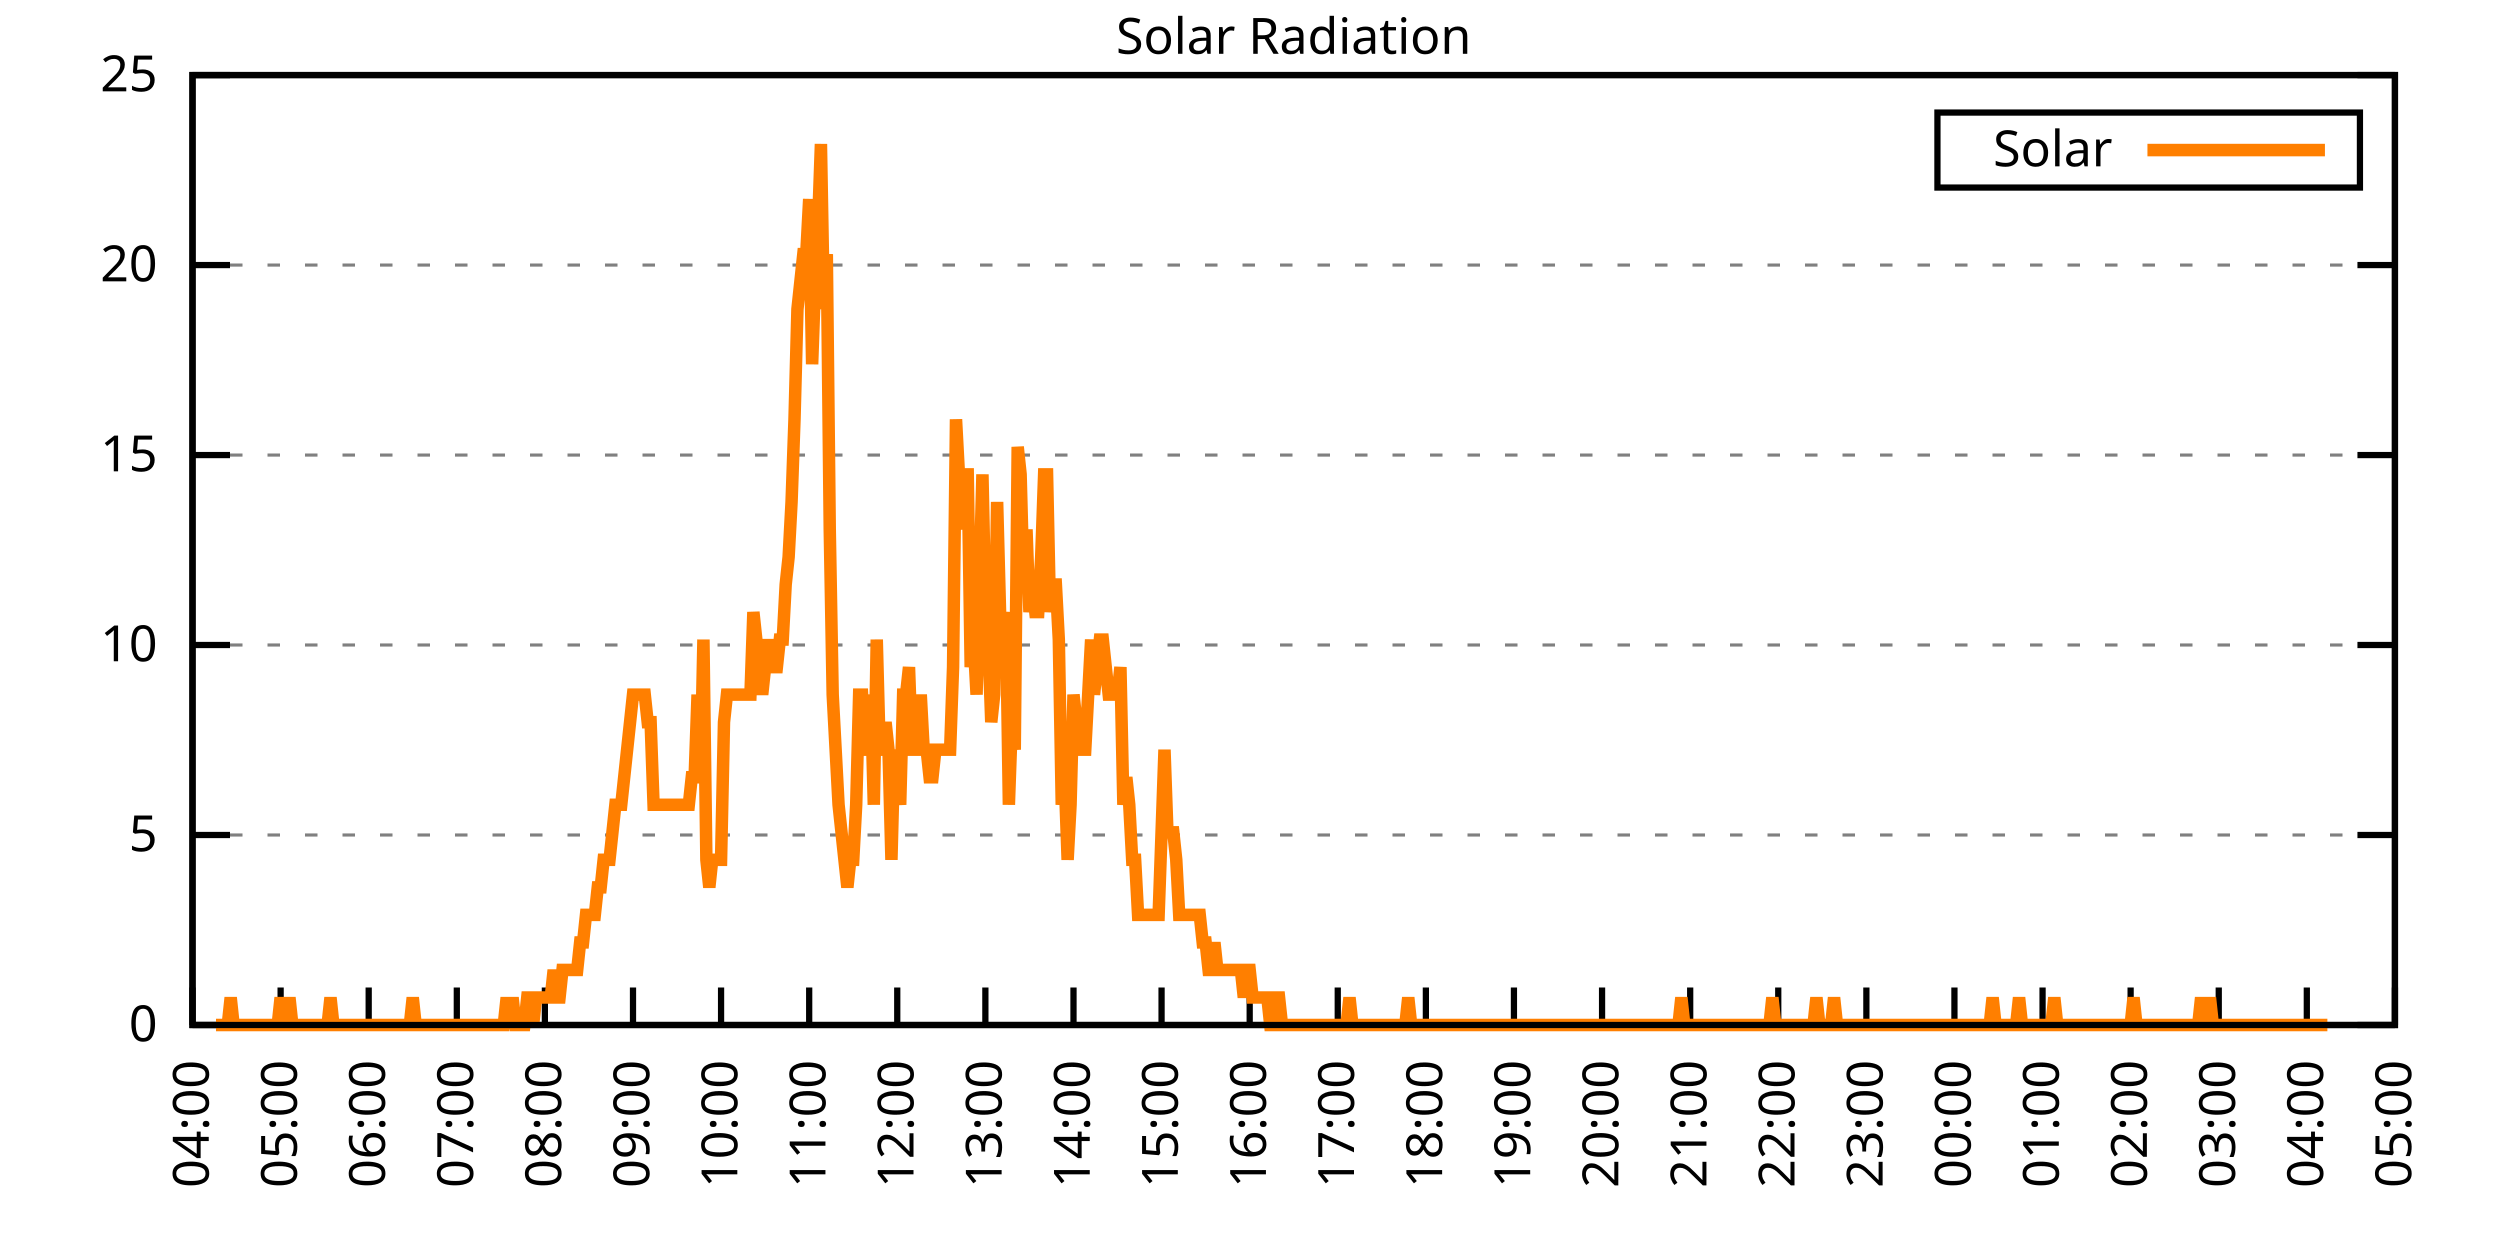
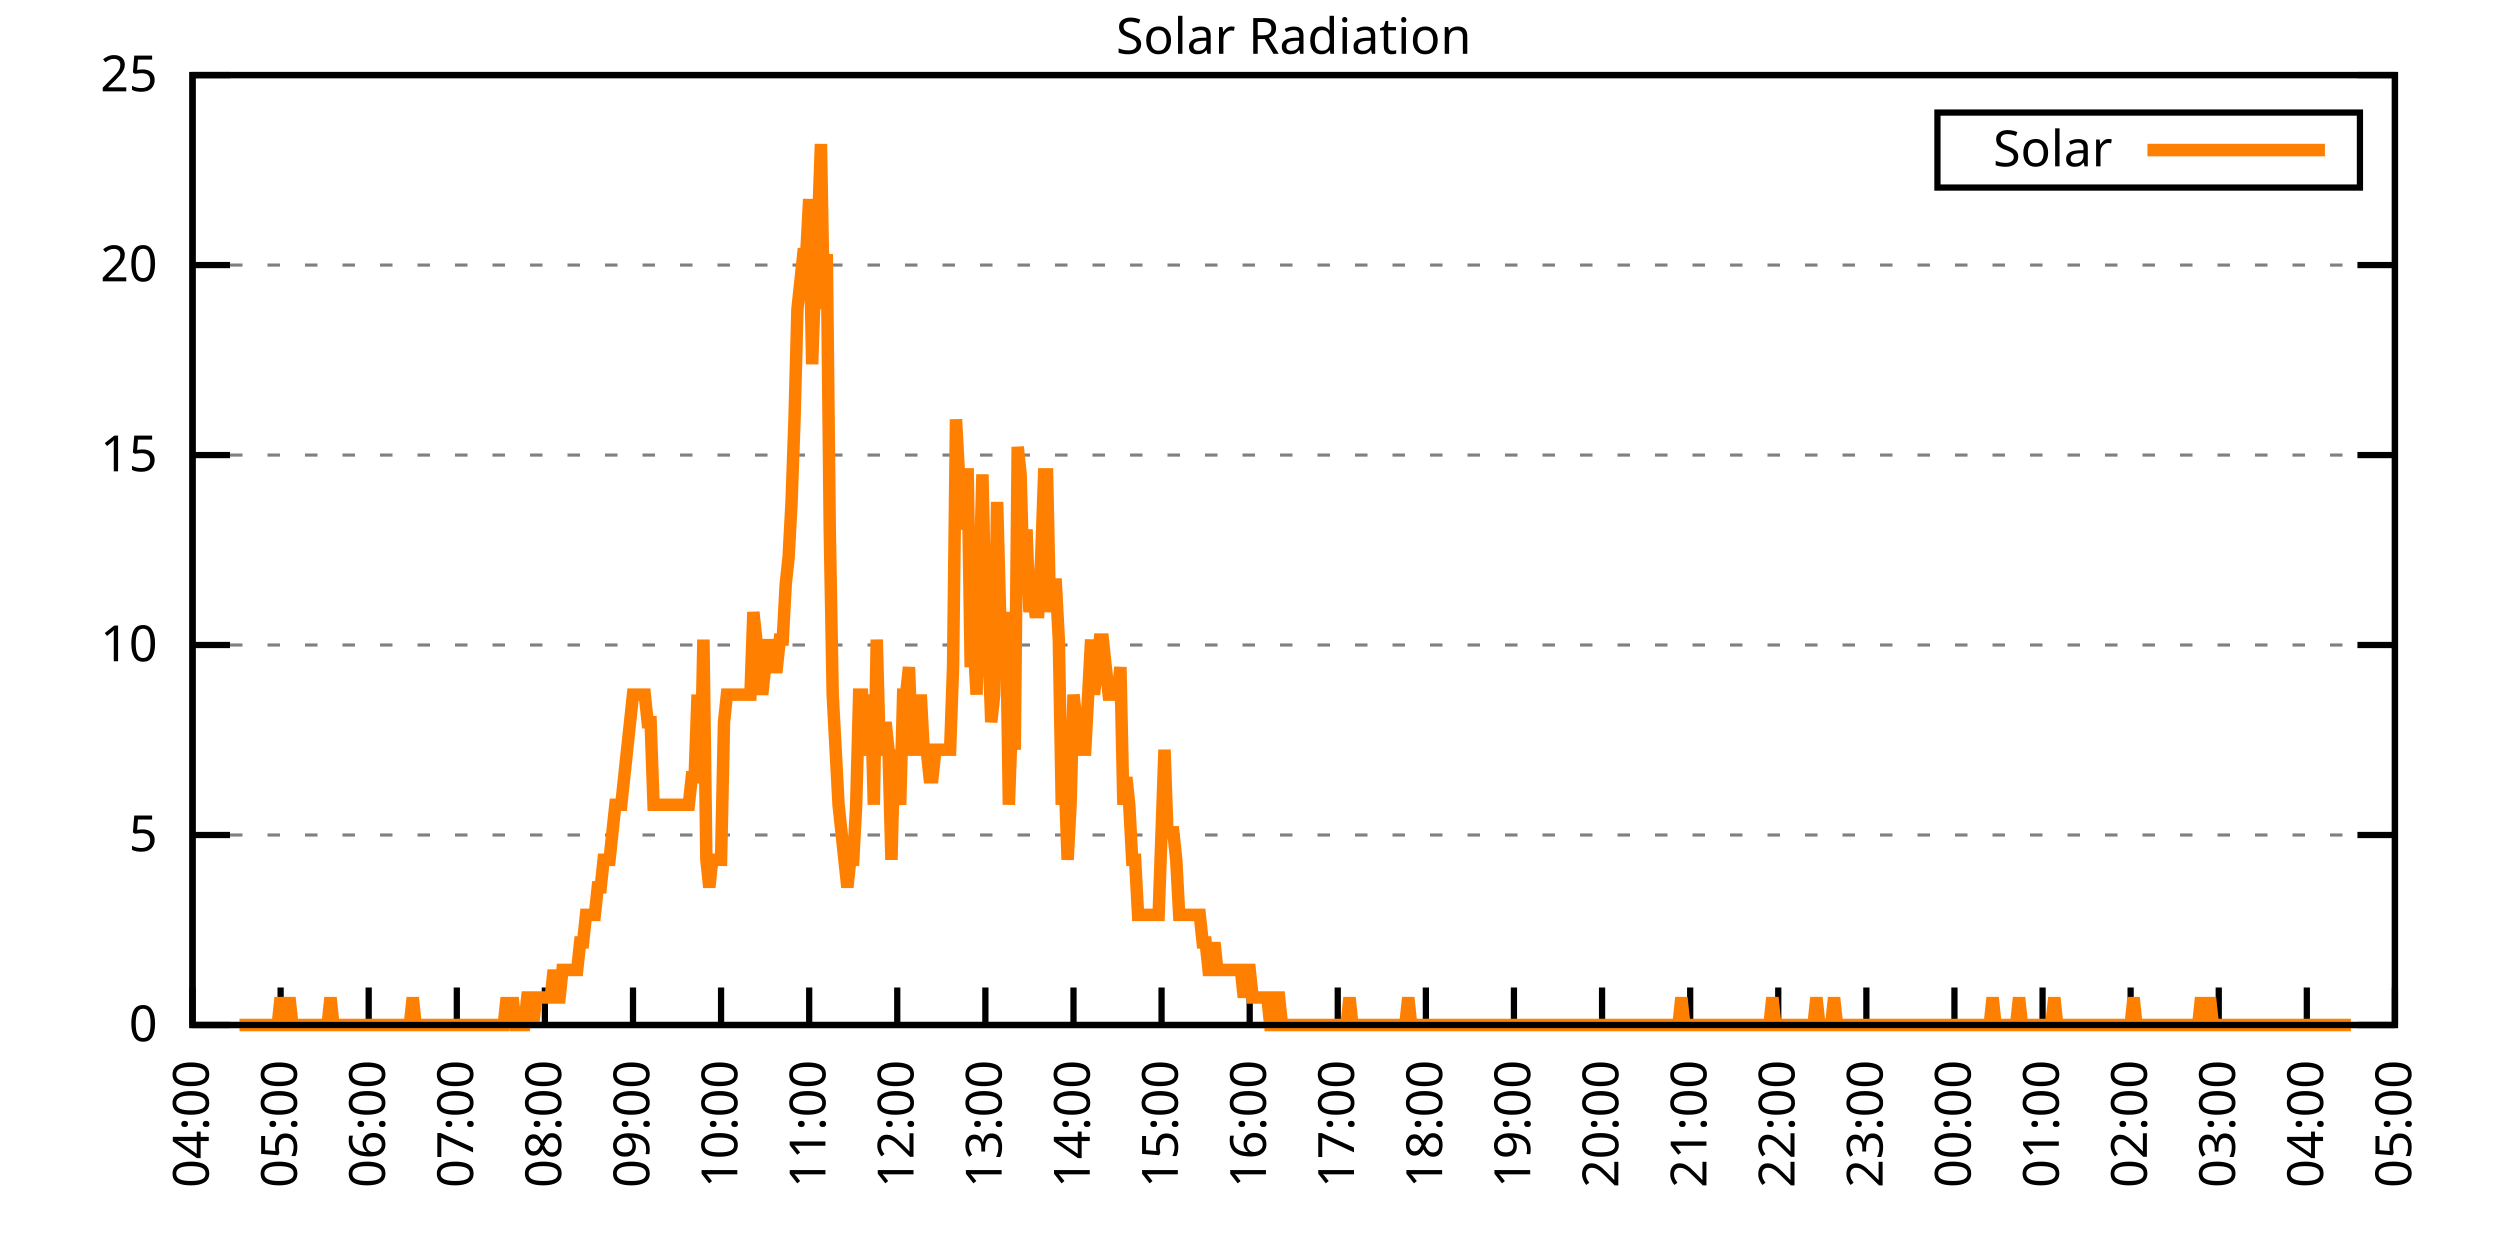
<svg xmlns="http://www.w3.org/2000/svg" xmlns:xlink="http://www.w3.org/1999/xlink" width="400" height="200" viewBox="0 0 400 200">
  <g id="gnuplot_canvas">
    <rect x="0" y="0" width="400" height="200" fill="none" />
    <defs>
      <circle id="gpDot" r="0.5" stroke-width="0.5" stroke="currentColor" />
      <path id="gpPt0" stroke-width="0.333" stroke="currentColor" d="M-1,0 h2 M0,-1 v2" />
      <path id="gpPt1" stroke-width="0.333" stroke="currentColor" d="M-1,-1 L1,1 M1,-1 L-1,1" />
      <path id="gpPt2" stroke-width="0.333" stroke="currentColor" d="M-1,0 L1,0 M0,-1 L0,1 M-1,-1 L1,1 M-1,1 L1,-1" />
      <rect id="gpPt3" stroke-width="0.333" stroke="currentColor" x="-1" y="-1" width="2" height="2" />
      <rect id="gpPt4" stroke-width="0.333" stroke="currentColor" fill="currentColor" x="-1" y="-1" width="2" height="2" />
      <circle id="gpPt5" stroke-width="0.333" stroke="currentColor" cx="0" cy="0" r="1" />
      <use xlink:href="#gpPt5" id="gpPt6" fill="currentColor" stroke="none" />
      <path id="gpPt7" stroke-width="0.333" stroke="currentColor" d="M0,-1.33 L-1.33,0.67 L1.33,0.67 z" />
      <use xlink:href="#gpPt7" id="gpPt8" fill="currentColor" stroke="none" />
      <use xlink:href="#gpPt7" id="gpPt9" stroke="currentColor" transform="rotate(180)" />
      <use xlink:href="#gpPt9" id="gpPt10" fill="currentColor" stroke="none" />
      <use xlink:href="#gpPt3" id="gpPt11" stroke="currentColor" transform="rotate(45)" />
      <use xlink:href="#gpPt11" id="gpPt12" fill="currentColor" stroke="none" />
      <path id="gpPt13" stroke-width="0.333" stroke="currentColor" d="M0,1.330 L1.265,0.411 L0.782,-1.067 L-0.782,-1.076 L-1.265,0.411 z" />
      <use xlink:href="#gpPt13" id="gpPt14" fill="currentColor" stroke="none" />
      <filter id="textbox" filterUnits="objectBoundingBox" x="0" y="0" height="1" width="1">
        <feFlood flood-color="white" flood-opacity="1" result="bgnd" />
        <feComposite in="SourceGraphic" in2="bgnd" operator="atop" />
      </filter>
      <filter id="greybox" filterUnits="objectBoundingBox" x="0" y="0" height="1" width="1">
        <feFlood flood-color="lightgrey" flood-opacity="1" result="grey" />
        <feComposite in="SourceGraphic" in2="grey" operator="atop" />
      </filter>
    </defs>
    <g fill="none" color="white" stroke="currentColor" stroke-width="1.00" stroke-linecap="butt" stroke-linejoin="miter">
</g>
    <g fill="none" color="black" stroke="currentColor" stroke-width="1.00" stroke-linecap="butt" stroke-linejoin="miter">
      <g stroke="none" shape-rendering="crispEdges">
        <polygon fill="rgb(255, 255, 255)" points="30.80,164.00 383.18,164.00 383.18,12.02 30.80,12.02 " />
      </g>
    </g>
    <g fill="none" color="black" stroke="currentColor" stroke-width="1.00" stroke-linecap="butt" stroke-linejoin="miter">
</g>
    <g fill="none" color="black" stroke="black" stroke-width="0.50" stroke-linecap="butt" stroke-linejoin="miter">
</g>
    <g fill="none" color="gray" stroke="currentColor" stroke-width="0.50" stroke-linecap="butt" stroke-linejoin="miter">
      <path stroke="gray" stroke-dasharray="2,4" class="gridline" d="M30.80,164.00 L383.19,164.00  " />
    </g>
    <g fill="none" color="gray" stroke="gray" stroke-width="1.00" stroke-linecap="butt" stroke-linejoin="miter">
</g>
    <g fill="none" color="black" stroke="currentColor" stroke-width="1.00" stroke-linecap="butt" stroke-linejoin="miter">
      <path stroke="black" d="M30.80,164.00 L36.80,164.00 M383.19,164.00 L377.19,164.00  " />
      <g transform="translate(25.20,166.60)" stroke="none" fill="black" font-family="Sans" font-size="8.00" text-anchor="end">
        <text>
          <tspan font-family="Sans"> 0</tspan>
        </text>
      </g>
    </g>
    <g fill="none" color="black" stroke="currentColor" stroke-width="1.00" stroke-linecap="butt" stroke-linejoin="miter">
</g>
    <g fill="none" color="black" stroke="black" stroke-width="0.50" stroke-linecap="butt" stroke-linejoin="miter">
</g>
    <g fill="none" color="gray" stroke="currentColor" stroke-width="0.50" stroke-linecap="butt" stroke-linejoin="miter">
      <path stroke="gray" stroke-dasharray="2,4" class="gridline" d="M30.80,133.60 L383.19,133.60  " />
    </g>
    <g fill="none" color="gray" stroke="gray" stroke-width="1.00" stroke-linecap="butt" stroke-linejoin="miter">
</g>
    <g fill="none" color="black" stroke="currentColor" stroke-width="1.00" stroke-linecap="butt" stroke-linejoin="miter">
      <path stroke="black" d="M30.80,133.60 L36.80,133.60 M383.19,133.60 L377.19,133.60  " />
      <g transform="translate(25.20,136.20)" stroke="none" fill="black" font-family="Sans" font-size="8.00" text-anchor="end">
        <text>
          <tspan font-family="Sans"> 5</tspan>
        </text>
      </g>
    </g>
    <g fill="none" color="black" stroke="currentColor" stroke-width="1.00" stroke-linecap="butt" stroke-linejoin="miter">
</g>
    <g fill="none" color="black" stroke="black" stroke-width="0.50" stroke-linecap="butt" stroke-linejoin="miter">
</g>
    <g fill="none" color="gray" stroke="currentColor" stroke-width="0.50" stroke-linecap="butt" stroke-linejoin="miter">
      <path stroke="gray" stroke-dasharray="2,4" class="gridline" d="M30.80,103.20 L383.19,103.20  " />
    </g>
    <g fill="none" color="gray" stroke="gray" stroke-width="1.00" stroke-linecap="butt" stroke-linejoin="miter">
</g>
    <g fill="none" color="black" stroke="currentColor" stroke-width="1.00" stroke-linecap="butt" stroke-linejoin="miter">
      <path stroke="black" d="M30.80,103.20 L36.80,103.20 M383.19,103.20 L377.19,103.20  " />
      <g transform="translate(25.20,105.80)" stroke="none" fill="black" font-family="Sans" font-size="8.00" text-anchor="end">
        <text>
          <tspan font-family="Sans"> 10</tspan>
        </text>
      </g>
    </g>
    <g fill="none" color="black" stroke="currentColor" stroke-width="1.00" stroke-linecap="butt" stroke-linejoin="miter">
</g>
    <g fill="none" color="black" stroke="black" stroke-width="0.50" stroke-linecap="butt" stroke-linejoin="miter">
</g>
    <g fill="none" color="gray" stroke="currentColor" stroke-width="0.50" stroke-linecap="butt" stroke-linejoin="miter">
      <path stroke="gray" stroke-dasharray="2,4" class="gridline" d="M30.80,72.81 L383.19,72.81  " />
    </g>
    <g fill="none" color="gray" stroke="gray" stroke-width="1.00" stroke-linecap="butt" stroke-linejoin="miter">
</g>
    <g fill="none" color="black" stroke="currentColor" stroke-width="1.00" stroke-linecap="butt" stroke-linejoin="miter">
      <path stroke="black" d="M30.80,72.81 L36.80,72.81 M383.19,72.81 L377.19,72.81  " />
      <g transform="translate(25.20,75.41)" stroke="none" fill="black" font-family="Sans" font-size="8.00" text-anchor="end">
        <text>
          <tspan font-family="Sans"> 15</tspan>
        </text>
      </g>
    </g>
    <g fill="none" color="black" stroke="currentColor" stroke-width="1.00" stroke-linecap="butt" stroke-linejoin="miter">
</g>
    <g fill="none" color="black" stroke="black" stroke-width="0.50" stroke-linecap="butt" stroke-linejoin="miter">
</g>
    <g fill="none" color="gray" stroke="currentColor" stroke-width="0.50" stroke-linecap="butt" stroke-linejoin="miter">
      <path stroke="gray" stroke-dasharray="2,4" class="gridline" d="M30.80,42.41 L383.19,42.41  " />
    </g>
    <g fill="none" color="gray" stroke="gray" stroke-width="1.00" stroke-linecap="butt" stroke-linejoin="miter">
</g>
    <g fill="none" color="black" stroke="currentColor" stroke-width="1.00" stroke-linecap="butt" stroke-linejoin="miter">
      <path stroke="black" d="M30.80,42.41 L36.80,42.41 M383.19,42.41 L377.19,42.41  " />
      <g transform="translate(25.20,45.01)" stroke="none" fill="black" font-family="Sans" font-size="8.00" text-anchor="end">
        <text>
          <tspan font-family="Sans"> 20</tspan>
        </text>
      </g>
    </g>
    <g fill="none" color="black" stroke="currentColor" stroke-width="1.00" stroke-linecap="butt" stroke-linejoin="miter">
</g>
    <g fill="none" color="black" stroke="black" stroke-width="0.50" stroke-linecap="butt" stroke-linejoin="miter">
</g>
    <g fill="none" color="gray" stroke="currentColor" stroke-width="0.50" stroke-linecap="butt" stroke-linejoin="miter">
      <path stroke="gray" stroke-dasharray="2,4" class="gridline" d="M30.80,12.01 L383.19,12.01  " />
    </g>
    <g fill="none" color="gray" stroke="gray" stroke-width="1.00" stroke-linecap="butt" stroke-linejoin="miter">
</g>
    <g fill="none" color="black" stroke="currentColor" stroke-width="1.00" stroke-linecap="butt" stroke-linejoin="miter">
      <path stroke="black" d="M30.80,12.01 L36.80,12.01 M383.19,12.01 L377.19,12.01  " />
      <g transform="translate(25.20,14.61)" stroke="none" fill="black" font-family="Sans" font-size="8.00" text-anchor="end">
        <text>
          <tspan font-family="Sans"> 25</tspan>
        </text>
      </g>
    </g>
    <g fill="none" color="black" stroke="currentColor" stroke-width="1.00" stroke-linecap="butt" stroke-linejoin="miter">
      <path stroke="black" d="M30.80,164.00 L30.80,158.00  " />
      <g transform="translate(33.40,169.60) rotate(270.00)" stroke="none" fill="black" font-family="Sans" font-size="8.00" text-anchor="end">
        <text>
          <tspan font-family="Sans">04:00</tspan>
        </text>
      </g>
    </g>
    <g fill="none" color="black" stroke="currentColor" stroke-width="1.00" stroke-linecap="butt" stroke-linejoin="miter">
      <path stroke="black" d="M44.90,164.00 L44.90,158.00  " />
      <g transform="translate(47.50,169.60) rotate(270.00)" stroke="none" fill="black" font-family="Sans" font-size="8.00" text-anchor="end">
        <text>
          <tspan font-family="Sans">05:00</tspan>
        </text>
      </g>
    </g>
    <g fill="none" color="black" stroke="currentColor" stroke-width="1.00" stroke-linecap="butt" stroke-linejoin="miter">
      <path stroke="black" d="M58.99,164.00 L58.99,158.00  " />
      <g transform="translate(61.59,169.60) rotate(270.00)" stroke="none" fill="black" font-family="Sans" font-size="8.00" text-anchor="end">
        <text>
          <tspan font-family="Sans">06:00</tspan>
        </text>
      </g>
    </g>
    <g fill="none" color="black" stroke="currentColor" stroke-width="1.00" stroke-linecap="butt" stroke-linejoin="miter">
      <path stroke="black" d="M73.09,164.00 L73.09,158.00  " />
      <g transform="translate(75.69,169.60) rotate(270.00)" stroke="none" fill="black" font-family="Sans" font-size="8.00" text-anchor="end">
        <text>
          <tspan font-family="Sans">07:00</tspan>
        </text>
      </g>
    </g>
    <g fill="none" color="black" stroke="currentColor" stroke-width="1.00" stroke-linecap="butt" stroke-linejoin="miter">
      <path stroke="black" d="M87.18,164.00 L87.18,158.00  " />
      <g transform="translate(89.78,169.60) rotate(270.00)" stroke="none" fill="black" font-family="Sans" font-size="8.00" text-anchor="end">
        <text>
          <tspan font-family="Sans">08:00</tspan>
        </text>
      </g>
    </g>
    <g fill="none" color="black" stroke="currentColor" stroke-width="1.00" stroke-linecap="butt" stroke-linejoin="miter">
      <path stroke="black" d="M101.28,164.00 L101.28,158.00  " />
      <g transform="translate(103.88,169.60) rotate(270.00)" stroke="none" fill="black" font-family="Sans" font-size="8.00" text-anchor="end">
        <text>
          <tspan font-family="Sans">09:00</tspan>
        </text>
      </g>
    </g>
    <g fill="none" color="black" stroke="currentColor" stroke-width="1.00" stroke-linecap="butt" stroke-linejoin="miter">
      <path stroke="black" d="M115.37,164.00 L115.37,158.00  " />
      <g transform="translate(117.97,169.60) rotate(270.00)" stroke="none" fill="black" font-family="Sans" font-size="8.00" text-anchor="end">
        <text>
          <tspan font-family="Sans">10:00</tspan>
        </text>
      </g>
    </g>
    <g fill="none" color="black" stroke="currentColor" stroke-width="1.00" stroke-linecap="butt" stroke-linejoin="miter">
      <path stroke="black" d="M129.47,164.00 L129.47,158.00  " />
      <g transform="translate(132.07,169.60) rotate(270.00)" stroke="none" fill="black" font-family="Sans" font-size="8.00" text-anchor="end">
        <text>
          <tspan font-family="Sans">11:00</tspan>
        </text>
      </g>
    </g>
    <g fill="none" color="black" stroke="currentColor" stroke-width="1.00" stroke-linecap="butt" stroke-linejoin="miter">
      <path stroke="black" d="M143.56,164.00 L143.56,158.00  " />
      <g transform="translate(146.16,169.60) rotate(270.00)" stroke="none" fill="black" font-family="Sans" font-size="8.00" text-anchor="end">
        <text>
          <tspan font-family="Sans">12:00</tspan>
        </text>
      </g>
    </g>
    <g fill="none" color="black" stroke="currentColor" stroke-width="1.00" stroke-linecap="butt" stroke-linejoin="miter">
      <path stroke="black" d="M157.66,164.00 L157.66,158.00  " />
      <g transform="translate(160.26,169.60) rotate(270.00)" stroke="none" fill="black" font-family="Sans" font-size="8.00" text-anchor="end">
        <text>
          <tspan font-family="Sans">13:00</tspan>
        </text>
      </g>
    </g>
    <g fill="none" color="black" stroke="currentColor" stroke-width="1.00" stroke-linecap="butt" stroke-linejoin="miter">
      <path stroke="black" d="M171.76,164.00 L171.76,158.00  " />
      <g transform="translate(174.36,169.60) rotate(270.00)" stroke="none" fill="black" font-family="Sans" font-size="8.00" text-anchor="end">
        <text>
          <tspan font-family="Sans">14:00</tspan>
        </text>
      </g>
    </g>
    <g fill="none" color="black" stroke="currentColor" stroke-width="1.00" stroke-linecap="butt" stroke-linejoin="miter">
      <path stroke="black" d="M185.85,164.00 L185.85,158.00  " />
      <g transform="translate(188.45,169.60) rotate(270.00)" stroke="none" fill="black" font-family="Sans" font-size="8.00" text-anchor="end">
        <text>
          <tspan font-family="Sans">15:00</tspan>
        </text>
      </g>
    </g>
    <g fill="none" color="black" stroke="currentColor" stroke-width="1.00" stroke-linecap="butt" stroke-linejoin="miter">
      <path stroke="black" d="M199.95,164.00 L199.95,158.00  " />
      <g transform="translate(202.55,169.60) rotate(270.00)" stroke="none" fill="black" font-family="Sans" font-size="8.00" text-anchor="end">
        <text>
          <tspan font-family="Sans">16:00</tspan>
        </text>
      </g>
    </g>
    <g fill="none" color="black" stroke="currentColor" stroke-width="1.00" stroke-linecap="butt" stroke-linejoin="miter">
      <path stroke="black" d="M214.04,164.00 L214.04,158.00  " />
      <g transform="translate(216.64,169.60) rotate(270.00)" stroke="none" fill="black" font-family="Sans" font-size="8.00" text-anchor="end">
        <text>
          <tspan font-family="Sans">17:00</tspan>
        </text>
      </g>
    </g>
    <g fill="none" color="black" stroke="currentColor" stroke-width="1.00" stroke-linecap="butt" stroke-linejoin="miter">
      <path stroke="black" d="M228.14,164.00 L228.14,158.00  " />
      <g transform="translate(230.74,169.60) rotate(270.00)" stroke="none" fill="black" font-family="Sans" font-size="8.00" text-anchor="end">
        <text>
          <tspan font-family="Sans">18:00</tspan>
        </text>
      </g>
    </g>
    <g fill="none" color="black" stroke="currentColor" stroke-width="1.00" stroke-linecap="butt" stroke-linejoin="miter">
      <path stroke="black" d="M242.23,164.00 L242.23,158.00  " />
      <g transform="translate(244.83,169.60) rotate(270.00)" stroke="none" fill="black" font-family="Sans" font-size="8.00" text-anchor="end">
        <text>
          <tspan font-family="Sans">19:00</tspan>
        </text>
      </g>
    </g>
    <g fill="none" color="black" stroke="currentColor" stroke-width="1.00" stroke-linecap="butt" stroke-linejoin="miter">
      <path stroke="black" d="M256.33,164.00 L256.33,158.00  " />
      <g transform="translate(258.93,169.60) rotate(270.00)" stroke="none" fill="black" font-family="Sans" font-size="8.00" text-anchor="end">
        <text>
          <tspan font-family="Sans">20:00</tspan>
        </text>
      </g>
    </g>
    <g fill="none" color="black" stroke="currentColor" stroke-width="1.00" stroke-linecap="butt" stroke-linejoin="miter">
      <path stroke="black" d="M270.43,164.00 L270.43,158.00  " />
      <g transform="translate(273.03,169.60) rotate(270.00)" stroke="none" fill="black" font-family="Sans" font-size="8.00" text-anchor="end">
        <text>
          <tspan font-family="Sans">21:00</tspan>
        </text>
      </g>
    </g>
    <g fill="none" color="black" stroke="currentColor" stroke-width="1.00" stroke-linecap="butt" stroke-linejoin="miter">
      <path stroke="black" d="M284.52,164.00 L284.52,158.00  " />
      <g transform="translate(287.12,169.60) rotate(270.00)" stroke="none" fill="black" font-family="Sans" font-size="8.00" text-anchor="end">
        <text>
          <tspan font-family="Sans">22:00</tspan>
        </text>
      </g>
    </g>
    <g fill="none" color="black" stroke="currentColor" stroke-width="1.00" stroke-linecap="butt" stroke-linejoin="miter">
      <path stroke="black" d="M298.62,164.00 L298.62,158.00  " />
      <g transform="translate(301.22,169.60) rotate(270.00)" stroke="none" fill="black" font-family="Sans" font-size="8.00" text-anchor="end">
        <text>
          <tspan font-family="Sans">23:00</tspan>
        </text>
      </g>
    </g>
    <g fill="none" color="black" stroke="currentColor" stroke-width="1.00" stroke-linecap="butt" stroke-linejoin="miter">
      <path stroke="black" d="M312.71,164.00 L312.71,158.00  " />
      <g transform="translate(315.31,169.60) rotate(270.00)" stroke="none" fill="black" font-family="Sans" font-size="8.00" text-anchor="end">
        <text>
          <tspan font-family="Sans">00:00</tspan>
        </text>
      </g>
    </g>
    <g fill="none" color="black" stroke="currentColor" stroke-width="1.00" stroke-linecap="butt" stroke-linejoin="miter">
      <path stroke="black" d="M326.81,164.00 L326.81,158.00  " />
      <g transform="translate(329.41,169.60) rotate(270.00)" stroke="none" fill="black" font-family="Sans" font-size="8.00" text-anchor="end">
        <text>
          <tspan font-family="Sans">01:00</tspan>
        </text>
      </g>
    </g>
    <g fill="none" color="black" stroke="currentColor" stroke-width="1.00" stroke-linecap="butt" stroke-linejoin="miter">
      <path stroke="black" d="M340.90,164.00 L340.90,158.00  " />
      <g transform="translate(343.50,169.60) rotate(270.00)" stroke="none" fill="black" font-family="Sans" font-size="8.00" text-anchor="end">
        <text>
          <tspan font-family="Sans">02:00</tspan>
        </text>
      </g>
    </g>
    <g fill="none" color="black" stroke="currentColor" stroke-width="1.00" stroke-linecap="butt" stroke-linejoin="miter">
      <path stroke="black" d="M355.00,164.00 L355.00,158.00  " />
      <g transform="translate(357.60,169.60) rotate(270.00)" stroke="none" fill="black" font-family="Sans" font-size="8.00" text-anchor="end">
        <text>
          <tspan font-family="Sans">03:00</tspan>
        </text>
      </g>
    </g>
    <g fill="none" color="black" stroke="currentColor" stroke-width="1.00" stroke-linecap="butt" stroke-linejoin="miter">
      <path stroke="black" d="M369.09,164.00 L369.09,158.00  " />
      <g transform="translate(371.69,169.60) rotate(270.00)" stroke="none" fill="black" font-family="Sans" font-size="8.00" text-anchor="end">
        <text>
          <tspan font-family="Sans">04:00</tspan>
        </text>
      </g>
    </g>
    <g fill="none" color="black" stroke="currentColor" stroke-width="1.00" stroke-linecap="butt" stroke-linejoin="miter">
      <path stroke="black" d="M383.19,164.00 L383.19,158.00  " />
      <g transform="translate(385.79,169.60) rotate(270.00)" stroke="none" fill="black" font-family="Sans" font-size="8.00" text-anchor="end">
        <text>
          <tspan font-family="Sans">05:00</tspan>
        </text>
      </g>
    </g>
    <g fill="none" color="black" stroke="currentColor" stroke-width="1.00" stroke-linecap="butt" stroke-linejoin="miter">
</g>
    <g fill="none" color="black" stroke="currentColor" stroke-width="1.00" stroke-linecap="butt" stroke-linejoin="miter">
      <path stroke="black" d="M30.80,12.01 L30.80,164.00 L383.19,164.00 L383.19,12.01 L30.80,12.01 Z  " />
    </g>
    <g fill="none" color="black" stroke="currentColor" stroke-width="1.00" stroke-linecap="butt" stroke-linejoin="miter">
</g>
    <g fill="none" color="black" stroke="currentColor" stroke-width="1.00" stroke-linecap="butt" stroke-linejoin="miter">
      <path stroke="black" d="M309.99,30.01 L309.99,18.01 L377.59,18.01 L377.59,30.01 L309.99,30.01 Z  " />
    </g>
    <g id="Solar_Radiation_plot_1">
      <g fill="none" color="white" stroke="black" stroke-width="2.00" stroke-linecap="butt" stroke-linejoin="miter">
</g>
      <g fill="none" color="black" stroke="currentColor" stroke-width="2.00" stroke-linecap="butt" stroke-linejoin="miter">
        <g transform="translate(337.99,26.61)" stroke="none" fill="black" font-family="Sans" font-size="8.00" text-anchor="end">
          <text>
            <tspan font-family="Sans">Solar</tspan>
          </text>
        </g>
      </g>
      <g fill="none" color="black" stroke="currentColor" stroke-width="2.00" stroke-linecap="butt" stroke-linejoin="miter">
-         <path stroke="rgb(255, 127,   0)" d="M343.59,24.01 L371.99,24.01 M34.56,164.00 L35.03,164.00 L35.50,164.00 L35.97,164.00 L36.44,164.00 L36.91,159.60   L37.38,164.00 L37.85,164.00 L38.32,164.00 L38.79,164.00 L39.26,164.00 L39.73,164.00 L40.20,164.00 L40.67,164.00   L41.14,164.00 L41.61,164.00 L42.08,164.00 L42.55,164.00 L43.02,164.00 L43.49,164.00 L43.96,164.00 L44.43,164.00   L44.90,159.60 L45.37,164.00 L45.84,164.00 L46.31,159.60 L46.78,164.00 L47.24,164.00 L47.71,164.00 L48.18,164.00   L48.65,164.00 L49.12,164.00 L49.59,164.00 L50.06,164.00 L50.53,164.00 L51.00,164.00 L51.47,164.00 L51.94,164.00   L52.41,164.00 L52.88,159.60 L53.35,164.00 L53.82,164.00 L54.29,164.00 L54.76,164.00 L55.23,164.00 L55.70,164.00   L56.17,164.00 L56.64,164.00 L57.11,164.00 L57.58,164.00 L58.05,164.00 L58.52,164.00 L58.99,164.00 L59.46,164.00   L59.93,164.00 L60.40,164.00 L60.87,164.00 L61.34,164.00 L61.81,164.00 L62.28,164.00 L62.75,164.00 L63.22,164.00   L63.69,164.00 L64.16,164.00 L64.63,164.00 L65.10,164.00 L65.57,164.00 L66.04,159.60 L66.51,164.00 L66.98,164.00   L67.45,164.00 L67.92,164.00 L68.39,164.00 L68.86,164.00 L69.33,164.00 L69.80,164.00 L70.27,164.00 L70.74,164.00   L71.21,164.00 L71.68,164.00 L72.15,164.00 L72.62,164.00 L73.09,164.00 L73.56,164.00 L74.03,164.00 L74.50,164.00   L74.97,164.00 L75.44,164.00 L75.91,164.00 L76.38,164.00 L76.85,164.00 L77.32,164.00 L77.79,164.00 L78.26,164.00   L78.73,164.00 L79.19,164.00 L79.66,164.00 L80.13,164.00 L80.60,164.00 L81.07,159.60 L81.54,164.00 L82.01,159.60   L82.48,164.00 L82.95,164.00 L83.42,164.00 L83.89,164.00 L84.36,159.60 L84.83,159.60 L85.30,164.00 L85.77,159.60   L86.24,159.60 L86.71,159.60 L87.18,159.60 L87.65,159.60 L88.12,159.60 L88.59,155.19 L89.06,159.60 L89.53,159.60   L90.00,155.19 L90.47,155.19 L90.94,155.19 L91.41,155.19 L91.88,155.19 L92.35,155.19 L92.82,150.79 L93.29,150.79   L93.76,146.38 L94.23,146.38 L94.70,146.38 L95.17,146.38 L95.64,141.98 L96.11,141.98 L96.58,137.57 L97.05,137.57   L97.52,137.57 L97.99,133.17 L98.46,128.76 L98.93,128.76 L99.40,128.76 L99.87,124.36 L100.34,119.95 L100.81,115.55   L101.28,111.14 L101.75,111.14 L102.22,111.14 L102.69,111.14 L103.16,111.14 L103.63,115.55 L104.10,115.55 L104.57,128.76   L105.04,128.76 L105.51,128.76 L105.98,128.76 L106.45,128.76 L106.92,128.76 L107.39,128.76 L107.86,128.76 L108.33,128.76   L108.80,128.76 L109.27,128.76 L109.74,128.76 L110.21,128.76 L110.68,124.36 L111.14,124.36 L111.61,111.14 L112.08,124.36   L112.55,102.33 L113.02,137.57 L113.49,141.98 L113.96,137.57 L114.43,137.57 L114.90,137.57 L115.37,137.57 L115.84,115.55   L116.31,111.14 L116.78,111.14 L117.25,111.14 L117.72,111.14 L118.19,111.14 L118.66,111.14 L119.13,111.14 L119.60,111.14   L120.07,111.14 L120.54,97.93 L121.01,102.33 L121.48,106.74 L121.95,111.14 L122.42,106.74 L122.89,102.33 L123.36,106.74   L123.83,106.74 L124.30,106.74 L124.77,102.33 L125.24,102.33 L125.71,93.52 L126.18,89.12 L126.65,80.31 L127.12,67.09   L127.59,49.47 L128.06,45.07 L128.53,40.66 L129.00,40.66 L129.47,31.85 L129.94,58.28 L130.41,45.07 L130.88,36.26   L131.35,23.04 L131.82,49.47 L132.29,40.66 L132.76,84.71 L133.23,111.14 L133.70,119.95 L134.17,128.76 L134.64,133.17   L135.11,137.57 L135.58,141.98 L136.05,137.57 L136.52,137.57 L136.99,128.76 L137.46,111.14 L137.93,111.14 L138.40,119.95   L138.87,119.95 L139.34,111.14 L139.81,128.76 L140.28,102.33 L140.75,119.95 L141.22,119.95 L141.69,115.55 L142.16,119.95   L142.63,137.57 L143.09,119.95 L143.56,124.36 L144.03,128.76 L144.50,111.14 L144.97,111.14 L145.44,106.74 L145.91,119.95   L146.38,119.95 L146.85,119.95 L147.32,111.14 L147.79,119.95 L148.26,119.95 L148.73,124.36 L149.20,124.36 L149.67,119.95   L150.14,119.95 L150.61,119.95 L151.08,119.95 L151.55,119.95 L152.02,119.95 L152.49,106.74 L152.96,67.09 L153.43,75.90   L153.90,84.71 L154.37,75.90 L154.84,75.90 L155.31,106.74 L155.78,102.33 L156.25,111.14 L156.72,93.52 L157.19,75.90   L157.66,97.93 L158.13,102.33 L158.60,115.55 L159.07,111.14 L159.54,80.31 L160.01,97.93 L160.48,102.33 L160.95,97.93   L161.42,128.76 L161.89,115.55 L162.36,119.95 L162.83,71.50 L163.30,75.90 L163.77,93.52 L164.24,84.71 L164.71,97.93   L165.18,93.52 L165.65,97.93 L166.12,97.93 L166.59,89.12 L167.06,75.90 L167.53,75.90 L168.00,97.93 L168.47,93.52   L168.94,93.52 L169.41,102.33 L169.88,128.76 L170.35,124.36 L170.82,137.57 L171.29,128.76 L171.76,111.14 L172.23,115.55   L172.70,115.55 L173.17,119.95 L173.64,119.95 L174.11,111.14 L174.58,102.33 L175.04,111.14 L175.51,106.74 L175.98,102.33   L176.45,102.33 L176.92,106.74 L177.39,111.14 L177.86,111.14 L178.33,111.14 L178.80,111.14 L179.27,106.74 L179.74,128.76   L180.21,124.36 L180.68,128.76 L181.15,137.57 L181.62,137.57 L182.09,146.38 L182.56,146.38 L183.03,146.38 L183.50,146.38   L183.97,146.38 L184.44,146.38 L184.91,146.38 L185.38,146.38 L185.85,133.17 L186.32,119.95 L186.79,133.17 L187.26,133.17   L187.73,133.17 L188.20,137.57 L188.67,146.38 L189.14,146.38 L189.61,146.38 L190.08,146.38 L190.55,146.38 L191.02,146.38   L191.49,146.38 L191.96,146.38 L192.43,150.79 L192.90,150.79 L193.37,155.19 L193.84,155.19 L194.31,150.79 L194.78,155.19   L195.25,155.19 L195.72,155.19 L196.19,155.19 L196.66,155.19 L197.13,155.19 L197.60,155.19 L198.07,155.19 L198.54,155.19   L199.01,159.60 L199.48,155.19 L199.95,155.19 L200.42,159.60 L200.89,159.60 L201.36,159.60 L201.83,159.60 L202.30,159.60   L202.77,159.60 L203.24,164.00 L203.71,164.00 L204.18,159.60 L204.65,159.60 L205.12,164.00 L205.59,164.00 L206.06,164.00   L206.53,164.00 L207.00,164.00 L207.46,164.00 L207.93,164.00 L208.40,164.00 L208.87,164.00 L209.34,164.00 L209.81,164.00   L210.28,164.00 L210.75,164.00 L211.22,164.00 L211.69,164.00 L212.16,164.00 L212.63,164.00 L213.10,164.00 L213.57,164.00   L214.04,164.00 L214.51,164.00 L214.98,164.00 L215.45,164.00 L215.92,159.60 L216.39,164.00 L216.86,164.00 L217.33,164.00   L217.80,164.00 L218.27,164.00 L218.74,164.00 L219.21,164.00 L219.68,164.00 L220.15,164.00 L220.62,164.00 L221.09,164.00   L221.56,164.00 L222.03,164.00 L222.50,164.00 L222.97,164.00 L223.44,164.00 L223.91,164.00 L224.38,164.00 L224.85,164.00   L225.32,159.60 L225.79,164.00 L226.26,164.00 L226.73,164.00 L227.20,164.00 L227.67,164.00 L228.14,164.00 L228.61,164.00   L229.08,164.00 L229.55,164.00 L230.02,164.00 L230.49,164.00 L230.96,164.00 L231.43,164.00 L231.90,164.00 L232.37,164.00   L232.84,164.00 L233.31,164.00 L233.78,164.00 L234.25,164.00 L234.72,164.00 L235.19,164.00 L235.66,164.00 L236.13,164.00   L236.60,164.00 L237.07,164.00 L237.54,164.00 L238.01,164.00 L238.48,164.00 L238.95,164.00 L239.41,164.00 L239.88,164.00   L240.35,164.00 L240.82,164.00 L241.29,164.00 L241.76,164.00 L242.23,164.00 L242.70,164.00 L243.17,164.00 L243.64,164.00   L244.11,164.00 L244.58,164.00 L245.05,164.00 L245.52,164.00 L245.99,164.00 L246.46,164.00 L246.93,164.00 L247.40,164.00   L247.87,164.00 L248.34,164.00 L248.81,164.00 L249.28,164.00 L249.75,164.00 L250.22,164.00 L250.69,164.00 L251.16,164.00   L251.63,164.00 L252.10,164.00 L252.57,164.00 L253.04,164.00 L253.51,164.00 L253.98,164.00 L254.45,164.00 L254.92,164.00   L255.39,164.00 L255.86,164.00 L256.33,164.00 L256.80,164.00 L257.27,164.00 L257.74,164.00 L258.21,164.00 L258.68,164.00   L259.15,164.00 L259.62,164.00 L260.09,164.00 L260.56,164.00 L261.03,164.00 L261.50,164.00 L261.97,164.00 L262.44,164.00   L262.91,164.00 L263.38,164.00 L263.85,164.00 L264.32,164.00 L264.79,164.00 L265.26,164.00 L265.73,164.00 L266.20,164.00   L266.67,164.00 L267.14,164.00 L267.61,164.00 L268.08,164.00 L268.55,164.00 L269.02,159.60 L269.49,164.00 L269.96,164.00   L270.43,164.00 L270.90,164.00 L271.36,164.00 L271.83,164.00 L272.30,164.00 L272.77,164.00 L273.24,164.00 L273.71,164.00   L274.18,164.00 L274.65,164.00 L275.12,164.00 L275.59,164.00 L276.06,164.00 L276.53,164.00 L277.00,164.00 L277.47,164.00   L277.94,164.00 L278.41,164.00 L278.88,164.00 L279.35,164.00 L279.82,164.00 L280.29,164.00 L280.76,164.00 L281.23,164.00   L281.70,164.00 L282.17,164.00 L282.64,164.00 L283.11,164.00 L283.58,159.60 L284.05,164.00 L284.52,164.00 L284.99,164.00   L285.46,164.00 L285.93,164.00 L286.40,164.00 L286.87,164.00 L287.34,164.00 L287.81,164.00 L288.28,164.00 L288.75,164.00   L289.22,164.00 L289.69,164.00 L290.16,164.00 L290.63,159.60 L291.10,164.00 L291.57,164.00 L292.04,164.00 L292.51,164.00   L292.98,164.00 L293.45,159.60 L293.92,164.00 L294.39,164.00 L294.86,164.00 L295.33,164.00 L295.80,164.00 L296.27,164.00   L296.74,164.00 L297.21,164.00 L297.68,164.00 L298.15,164.00 L298.62,164.00 L299.09,164.00 L299.56,164.00 L300.03,164.00   L300.50,164.00 L300.97,164.00 L301.44,164.00 L301.91,164.00 L302.38,164.00 L302.85,164.00 L303.31,164.00 L303.78,164.00   L304.25,164.00 L304.72,164.00 L305.19,164.00 L305.66,164.00 L306.13,164.00 L306.60,164.00 L307.07,164.00 L307.54,164.00   L308.01,164.00 L308.48,164.00 L308.95,164.00 L309.42,164.00 L309.89,164.00 L310.36,164.00 L310.83,164.00 L311.30,164.00   L311.77,164.00 L312.24,164.00 L312.71,164.00 L313.18,164.00 L313.65,164.00 L314.12,164.00 L314.59,164.00 L315.06,164.00   L315.53,164.00 L316.00,164.00 L316.47,164.00 L316.94,164.00 L317.41,164.00 L317.88,164.00 L318.35,164.00 L318.82,159.60   L319.29,164.00 L319.76,164.00 L320.23,164.00 L320.70,164.00 L321.17,164.00 L321.64,164.00 L322.11,164.00 L322.58,164.00   L323.05,159.60 L323.52,164.00 L323.99,164.00 L324.46,164.00 L324.93,164.00 L325.40,164.00 L325.87,164.00 L326.34,164.00   L326.81,164.00 L327.28,164.00 L327.75,164.00 L328.22,164.00 L328.69,159.60 L329.16,164.00 L329.63,164.00 L330.10,164.00   L330.57,164.00 L331.04,164.00 L331.51,164.00 L331.98,164.00 L332.45,164.00 L332.92,164.00 L333.39,164.00 L333.86,164.00   L334.33,164.00 L334.80,164.00 L335.26,164.00 L335.73,164.00 L336.20,164.00 L336.67,164.00 L337.14,164.00 L337.61,164.00   L338.08,164.00 L338.55,164.00 L339.02,164.00 L339.49,164.00 L339.96,164.00 L340.43,164.00 L340.90,164.00 L341.37,159.60   L341.84,164.00 L342.31,164.00 L342.78,164.00 L343.25,164.00 L343.72,164.00 L344.19,164.00 L344.66,164.00 L345.13,164.00   L345.60,164.00 L346.07,164.00 L346.54,164.00 L347.01,164.00 L347.48,164.00 L347.95,164.00 L348.42,164.00 L348.89,164.00   L349.36,164.00 L349.83,164.00 L350.30,164.00 L350.77,164.00 L351.24,164.00 L351.71,164.00 L352.18,159.60 L352.65,164.00   L353.12,164.00 L353.59,159.60 L354.06,164.00 L354.53,164.00 L355.00,164.00 L355.47,164.00 L355.94,164.00 L356.41,164.00   L356.88,164.00 L357.35,164.00 L357.82,164.00 L358.29,164.00 L358.76,164.00 L359.23,164.00 L359.70,164.00 L360.17,164.00   L360.64,164.00 L361.11,164.00 L361.58,164.00 L362.05,164.00 L362.52,164.00 L362.99,164.00 L363.46,164.00 L363.93,164.00   L364.40,164.00 L364.87,164.00 L365.34,164.00 L365.81,164.00 L366.28,164.00 L366.75,164.00 L367.21,164.00 L367.68,164.00   L368.15,164.00 L368.62,164.00 L369.09,164.00 L369.56,164.00 L370.03,164.00 L370.50,164.00 L370.97,164.00 L371.44,164.00   L371.91,164.00 L372.38,164.00  " />
+         <path stroke="rgb(255, 127,   0)" d="M343.59,24.01 L371.99,24.01 M38.32,164.00 L38.79,164.00 L39.26,164.00 L39.73,164.00 L40.20,164.00 L40.67,164.00   L41.14,164.00 L41.61,164.00 L42.08,164.00 L42.55,164.00 L43.02,164.00 L43.49,164.00 L43.96,164.00 L44.43,164.00   L44.90,159.60 L45.37,164.00 L45.84,164.00 L46.31,159.60 L46.78,164.00 L47.24,164.00 L47.71,164.00 L48.18,164.00   L48.65,164.00 L49.12,164.00 L49.59,164.00 L50.06,164.00 L50.53,164.00 L51.00,164.00 L51.47,164.00 L51.94,164.00   L52.41,164.00 L52.88,159.60 L53.35,164.00 L53.82,164.00 L54.29,164.00 L54.76,164.00 L55.23,164.00 L55.70,164.00   L56.17,164.00 L56.64,164.00 L57.11,164.00 L57.58,164.00 L58.05,164.00 L58.52,164.00 L58.99,164.00 L59.46,164.00   L59.93,164.00 L60.40,164.00 L60.87,164.00 L61.34,164.00 L61.81,164.00 L62.28,164.00 L62.75,164.00 L63.22,164.00   L63.69,164.00 L64.16,164.00 L64.63,164.00 L65.10,164.00 L65.57,164.00 L66.04,159.60 L66.51,164.00 L66.98,164.00   L67.45,164.00 L67.92,164.00 L68.39,164.00 L68.86,164.00 L69.33,164.00 L69.80,164.00 L70.27,164.00 L70.74,164.00   L71.21,164.00 L71.68,164.00 L72.15,164.00 L72.62,164.00 L73.09,164.00 L73.56,164.00 L74.03,164.00 L74.50,164.00   L74.97,164.00 L75.44,164.00 L75.91,164.00 L76.38,164.00 L76.85,164.00 L77.32,164.00 L77.79,164.00 L78.26,164.00   L78.73,164.00 L79.19,164.00 L79.66,164.00 L80.13,164.00 L80.60,164.00 L81.07,159.60 L81.54,164.00 L82.01,159.60   L82.48,164.00 L82.95,164.00 L83.42,164.00 L83.89,164.00 L84.36,159.60 L84.83,159.60 L85.30,164.00 L85.77,159.60   L86.24,159.60 L86.71,159.60 L87.18,159.60 L87.65,159.60 L88.12,159.60 L88.59,155.19 L89.06,159.60 L89.53,159.60   L90.00,155.19 L90.47,155.19 L90.94,155.19 L91.41,155.19 L91.88,155.19 L92.35,155.19 L92.82,150.79 L93.29,150.79   L93.76,146.38 L94.23,146.38 L94.70,146.38 L95.17,146.38 L95.64,141.98 L96.11,141.98 L96.58,137.57 L97.05,137.57   L97.52,137.57 L97.99,133.17 L98.46,128.76 L98.93,128.76 L99.40,128.76 L99.87,124.36 L100.34,119.95 L100.81,115.55   L101.28,111.14 L101.75,111.14 L102.22,111.14 L102.69,111.14 L103.16,111.14 L103.63,115.55 L104.10,115.55 L104.57,128.76   L105.04,128.76 L105.51,128.76 L105.98,128.76 L106.45,128.76 L106.92,128.76 L107.39,128.76 L107.86,128.76 L108.33,128.76   L108.80,128.76 L109.27,128.76 L109.74,128.76 L110.21,128.76 L110.68,124.36 L111.14,124.36 L111.61,111.14 L112.08,124.36   L112.55,102.33 L113.02,137.57 L113.49,141.98 L113.96,137.57 L114.43,137.57 L114.90,137.57 L115.37,137.57 L115.84,115.55   L116.31,111.14 L116.78,111.14 L117.25,111.14 L117.72,111.14 L118.19,111.14 L118.66,111.14 L119.13,111.14 L119.60,111.14   L120.07,111.14 L120.54,97.93 L121.01,102.33 L121.48,106.74 L121.95,111.14 L122.42,106.74 L122.89,102.33 L123.36,106.74   L123.83,106.74 L124.30,106.74 L124.77,102.33 L125.24,102.33 L125.71,93.52 L126.18,89.12 L126.65,80.31 L127.12,67.09   L127.59,49.47 L128.06,45.07 L128.53,40.66 L129.00,40.66 L129.47,31.85 L129.94,58.28 L130.41,45.07 L130.88,36.26   L131.35,23.04 L131.82,49.47 L132.29,40.66 L132.76,84.71 L133.23,111.14 L133.70,119.95 L134.17,128.76 L134.64,133.17   L135.11,137.57 L135.58,141.98 L136.05,137.57 L136.52,137.57 L136.99,128.76 L137.46,111.14 L137.93,111.14 L138.40,119.95   L138.87,119.95 L139.34,111.14 L139.81,128.76 L140.28,102.33 L140.75,119.95 L141.22,119.95 L141.69,115.55 L142.16,119.95   L142.63,137.57 L143.09,119.95 L143.56,124.36 L144.03,128.76 L144.50,111.14 L144.97,111.14 L145.44,106.74 L145.91,119.95   L146.38,119.95 L146.85,119.95 L147.32,111.14 L147.79,119.95 L148.26,119.95 L148.73,124.36 L149.20,124.36 L149.67,119.95   L150.14,119.95 L150.61,119.95 L151.08,119.95 L151.55,119.95 L152.02,119.95 L152.49,106.74 L152.96,67.09 L153.43,75.90   L153.90,84.71 L154.37,75.90 L154.84,75.90 L155.31,106.74 L155.78,102.33 L156.25,111.14 L156.72,93.52 L157.19,75.90   L157.66,97.93 L158.13,102.33 L158.60,115.55 L159.07,111.14 L159.54,80.31 L160.01,97.93 L160.48,102.33 L160.95,97.93   L161.42,128.76 L161.89,115.55 L162.36,119.95 L162.83,71.50 L163.30,75.90 L163.77,93.52 L164.24,84.71 L164.71,97.93   L165.18,93.52 L165.65,97.93 L166.12,97.93 L166.59,89.12 L167.06,75.90 L167.53,75.90 L168.00,97.93 L168.47,93.52   L168.94,93.52 L169.41,102.33 L169.88,128.76 L170.35,124.36 L170.82,137.57 L171.29,128.76 L171.76,111.14 L172.23,115.55   L172.70,115.55 L173.17,119.95 L173.64,119.95 L174.11,111.14 L174.58,102.33 L175.04,111.14 L175.51,106.74 L175.98,102.33   L176.45,102.33 L176.92,106.74 L177.39,111.14 L177.86,111.14 L178.33,111.14 L178.80,111.14 L179.27,106.74 L179.74,128.76   L180.21,124.36 L180.68,128.76 L181.15,137.57 L181.62,137.57 L182.09,146.38 L182.56,146.38 L183.03,146.38 L183.50,146.38   L183.97,146.38 L184.44,146.38 L184.91,146.38 L185.38,146.38 L185.85,133.17 L186.32,119.95 L186.79,133.17 L187.26,133.17   L187.73,133.17 L188.20,137.57 L188.67,146.38 L189.14,146.38 L189.61,146.38 L190.08,146.38 L190.55,146.38 L191.02,146.38   L191.49,146.38 L191.96,146.38 L192.43,150.79 L192.90,150.79 L193.37,155.19 L193.84,155.19 L194.31,150.79 L194.78,155.19   L195.25,155.19 L195.72,155.19 L196.19,155.19 L196.66,155.19 L197.13,155.19 L197.60,155.19 L198.07,155.19 L198.54,155.19   L199.01,159.60 L199.48,155.19 L199.95,155.19 L200.42,159.60 L200.89,159.60 L201.36,159.60 L201.83,159.60 L202.30,159.60   L202.77,159.60 L203.24,164.00 L203.71,164.00 L204.18,159.60 L204.65,159.60 L205.12,164.00 L205.59,164.00 L206.06,164.00   L206.53,164.00 L207.00,164.00 L207.46,164.00 L207.93,164.00 L208.40,164.00 L208.87,164.00 L209.34,164.00 L209.81,164.00   L210.28,164.00 L210.75,164.00 L211.22,164.00 L211.69,164.00 L212.16,164.00 L212.63,164.00 L213.10,164.00 L213.57,164.00   L214.04,164.00 L214.51,164.00 L214.98,164.00 L215.45,164.00 L215.92,159.60 L216.39,164.00 L216.86,164.00 L217.33,164.00   L217.80,164.00 L218.27,164.00 L218.74,164.00 L219.21,164.00 L219.68,164.00 L220.15,164.00 L220.62,164.00 L221.09,164.00   L221.56,164.00 L222.03,164.00 L222.50,164.00 L222.97,164.00 L223.44,164.00 L223.91,164.00 L224.38,164.00 L224.85,164.00   L225.32,159.60 L225.79,164.00 L226.26,164.00 L226.73,164.00 L227.20,164.00 L227.67,164.00 L228.14,164.00 L228.61,164.00   L229.08,164.00 L229.55,164.00 L230.02,164.00 L230.49,164.00 L230.96,164.00 L231.43,164.00 L231.90,164.00 L232.37,164.00   L232.84,164.00 L233.31,164.00 L233.78,164.00 L234.25,164.00 L234.72,164.00 L235.19,164.00 L235.66,164.00 L236.13,164.00   L236.60,164.00 L237.07,164.00 L237.54,164.00 L238.01,164.00 L238.48,164.00 L238.95,164.00 L239.41,164.00 L239.88,164.00   L240.35,164.00 L240.82,164.00 L241.29,164.00 L241.76,164.00 L242.23,164.00 L242.70,164.00 L243.17,164.00 L243.64,164.00   L244.11,164.00 L244.58,164.00 L245.05,164.00 L245.52,164.00 L245.99,164.00 L246.46,164.00 L246.93,164.00 L247.40,164.00   L247.87,164.00 L248.34,164.00 L248.81,164.00 L249.28,164.00 L249.75,164.00 L250.22,164.00 L250.69,164.00 L251.16,164.00   L251.63,164.00 L252.10,164.00 L252.57,164.00 L253.04,164.00 L253.51,164.00 L253.98,164.00 L254.45,164.00 L254.92,164.00   L255.39,164.00 L255.86,164.00 L256.33,164.00 L256.80,164.00 L257.27,164.00 L257.74,164.00 L258.21,164.00 L258.68,164.00   L259.15,164.00 L259.62,164.00 L260.09,164.00 L260.56,164.00 L261.03,164.00 L261.50,164.00 L261.97,164.00 L262.44,164.00   L262.91,164.00 L263.38,164.00 L263.85,164.00 L264.32,164.00 L264.79,164.00 L265.26,164.00 L265.73,164.00 L266.20,164.00   L266.67,164.00 L267.14,164.00 L267.61,164.00 L268.08,164.00 L268.55,164.00 L269.02,159.60 L269.49,164.00 L269.96,164.00   L270.43,164.00 L270.90,164.00 L271.36,164.00 L271.83,164.00 L272.30,164.00 L272.77,164.00 L273.24,164.00 L273.71,164.00   L274.18,164.00 L274.65,164.00 L275.12,164.00 L275.59,164.00 L276.06,164.00 L276.53,164.00 L277.00,164.00 L277.47,164.00   L277.94,164.00 L278.41,164.00 L278.88,164.00 L279.35,164.00 L279.82,164.00 L280.29,164.00 L280.76,164.00 L281.23,164.00   L281.70,164.00 L282.17,164.00 L282.64,164.00 L283.11,164.00 L283.58,159.60 L284.05,164.00 L284.52,164.00 L284.99,164.00   L285.46,164.00 L285.93,164.00 L286.40,164.00 L286.87,164.00 L287.34,164.00 L287.81,164.00 L288.28,164.00 L288.75,164.00   L289.22,164.00 L289.69,164.00 L290.16,164.00 L290.63,159.60 L291.10,164.00 L291.57,164.00 L292.04,164.00 L292.51,164.00   L292.98,164.00 L293.45,159.60 L293.92,164.00 L294.39,164.00 L294.86,164.00 L295.33,164.00 L295.80,164.00 L296.27,164.00   L296.74,164.00 L297.21,164.00 L297.68,164.00 L298.15,164.00 L298.62,164.00 L299.09,164.00 L299.56,164.00 L300.03,164.00   L300.50,164.00 L300.97,164.00 L301.44,164.00 L301.91,164.00 L302.38,164.00 L302.85,164.00 L303.31,164.00 L303.78,164.00   L304.25,164.00 L304.72,164.00 L305.19,164.00 L305.66,164.00 L306.13,164.00 L306.60,164.00 L307.07,164.00 L307.54,164.00   L308.01,164.00 L308.48,164.00 L308.95,164.00 L309.42,164.00 L309.89,164.00 L310.36,164.00 L310.83,164.00 L311.30,164.00   L311.77,164.00 L312.24,164.00 L312.71,164.00 L313.18,164.00 L313.65,164.00 L314.12,164.00 L314.59,164.00 L315.06,164.00   L315.53,164.00 L316.00,164.00 L316.47,164.00 L316.94,164.00 L317.41,164.00 L317.88,164.00 L318.35,164.00 L318.82,159.60   L319.29,164.00 L319.76,164.00 L320.23,164.00 L320.70,164.00 L321.17,164.00 L321.64,164.00 L322.11,164.00 L322.58,164.00   L323.05,159.60 L323.52,164.00 L323.99,164.00 L324.46,164.00 L324.93,164.00 L325.40,164.00 L325.87,164.00 L326.34,164.00   L326.81,164.00 L327.28,164.00 L327.75,164.00 L328.22,164.00 L328.69,159.60 L329.16,164.00 L329.63,164.00 L330.10,164.00   L330.57,164.00 L331.04,164.00 L331.51,164.00 L331.98,164.00 L332.45,164.00 L332.92,164.00 L333.39,164.00 L333.86,164.00   L334.33,164.00 L334.80,164.00 L335.26,164.00 L335.73,164.00 L336.20,164.00 L336.67,164.00 L337.14,164.00 L337.61,164.00   L338.08,164.00 L338.55,164.00 L339.02,164.00 L339.49,164.00 L339.96,164.00 L340.43,164.00 L340.90,164.00 L341.37,159.60   L341.84,164.00 L342.31,164.00 L342.78,164.00 L343.25,164.00 L343.72,164.00 L344.19,164.00 L344.66,164.00 L345.13,164.00   L345.60,164.00 L346.07,164.00 L346.54,164.00 L347.01,164.00 L347.48,164.00 L347.95,164.00 L348.42,164.00 L348.89,164.00   L349.36,164.00 L349.83,164.00 L350.30,164.00 L350.77,164.00 L351.24,164.00 L351.71,164.00 L352.18,159.60 L352.65,164.00   L353.12,164.00 L353.59,159.60 L354.06,164.00 L354.53,164.00 L355.00,164.00 L355.47,164.00 L355.94,164.00 L356.41,164.00   L356.88,164.00 L357.35,164.00 L357.82,164.00 L358.29,164.00 L358.76,164.00 L359.23,164.00 L359.70,164.00 L360.17,164.00   L360.64,164.00 L361.11,164.00 L361.58,164.00 L362.05,164.00 L362.52,164.00 L362.99,164.00 L363.46,164.00 L363.93,164.00   L364.40,164.00 L364.87,164.00 L365.34,164.00 L365.81,164.00 L366.28,164.00 L366.75,164.00 L367.21,164.00 L367.68,164.00   L368.15,164.00 L368.62,164.00 L369.09,164.00 L369.56,164.00 L370.03,164.00 L370.50,164.00 L370.97,164.00 L371.44,164.00   L371.91,164.00 L372.38,164.00 L372.85,164.00 L373.32,164.00 L373.79,164.00 L374.26,164.00 L374.73,164.00 L375.20,164.00   L375.67,164.00 L376.14,164.00  " />
      </g>
    </g>
    <g fill="none" color="black" stroke="currentColor" stroke-width="2.00" stroke-linecap="butt" stroke-linejoin="miter">
</g>
    <g fill="none" color="black" stroke="black" stroke-width="1.00" stroke-linecap="butt" stroke-linejoin="miter">
</g>
    <g fill="none" color="black" stroke="currentColor" stroke-width="1.00" stroke-linecap="butt" stroke-linejoin="miter">
      <path stroke="black" d="M30.80,12.01 L30.80,164.00 L383.19,164.00 L383.19,12.01 L30.80,12.01 Z  " />
      <g transform="translate(6.80,88.01) rotate(270.00)" stroke="none" fill="black" font-family="Sans" font-size="8.00" text-anchor="middle">
        <text />
      </g>
    </g>
    <g fill="none" color="black" stroke="currentColor" stroke-width="1.00" stroke-linecap="butt" stroke-linejoin="miter">
</g>
    <g fill="none" color="black" stroke="currentColor" stroke-width="1.00" stroke-linecap="butt" stroke-linejoin="miter">
      <g transform="translate(206.99,8.61)" stroke="none" fill="black" font-family="Sans" font-size="8.00" text-anchor="middle">
        <text>
          <tspan font-family="Sans">Solar Radiation</tspan>
        </text>
      </g>
    </g>
    <g fill="none" color="black" stroke="currentColor" stroke-width="1.00" stroke-linecap="butt" stroke-linejoin="miter">
</g>
  </g>
</svg>
